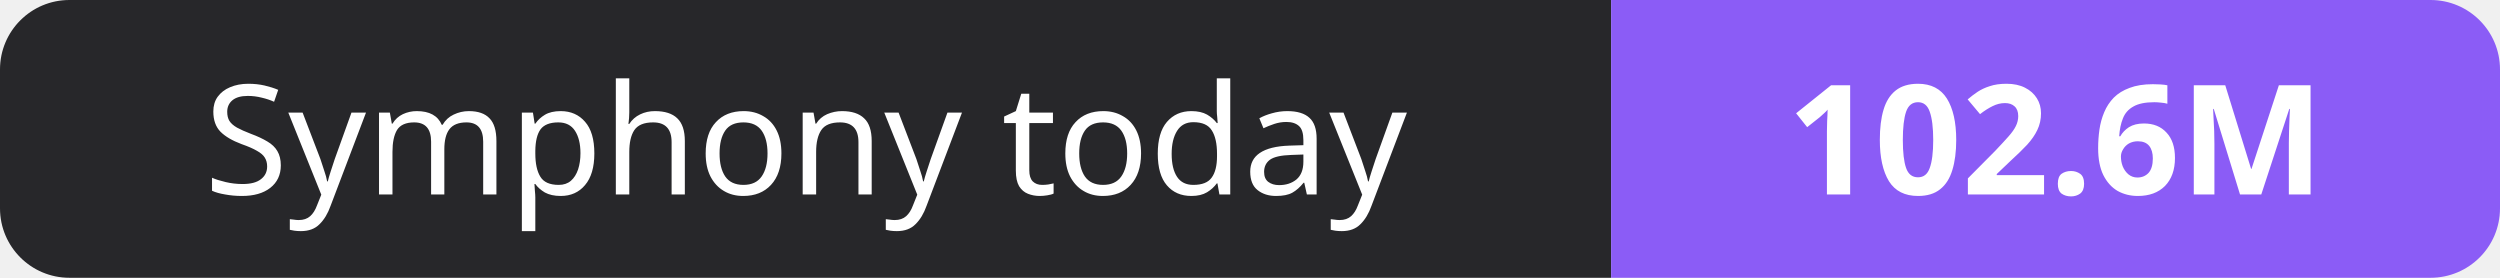
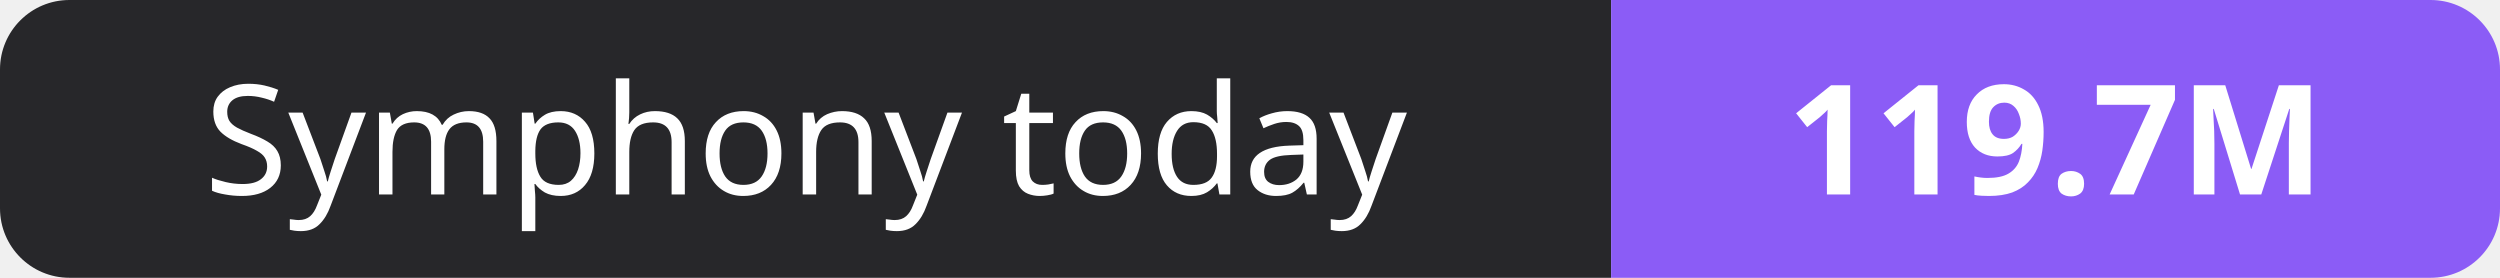
- <svg xmlns="http://www.w3.org/2000/svg" width="180" height="20" role="img" aria-label="Symphony today: 102.6M">
+ <svg xmlns="http://www.w3.org/2000/svg" width="180" height="20" role="img" aria-label="Symphony today: 119.7M">
  <clipPath id="r">
    <rect width="180" height="20" rx="5" fill="#fff" />
  </clipPath>
  <g clip-path="url(#r)">
    <rect width="116" height="20" fill="#27272a" />
    <rect x="116" width="64" height="20" fill="#8b5cf6" />
  </g>
  <g fill="#fff" text-anchor="middle" font-family="Verdana,Geneva,sans-serif" font-size="11">
    <text x="58.0" y="14">Symphony today</text>
-     <text x="148.0" y="14" font-weight="700">102.6M</text>
+     <text x="148.0" y="14" font-weight="700">119.7M</text>
  </g>
</svg>
